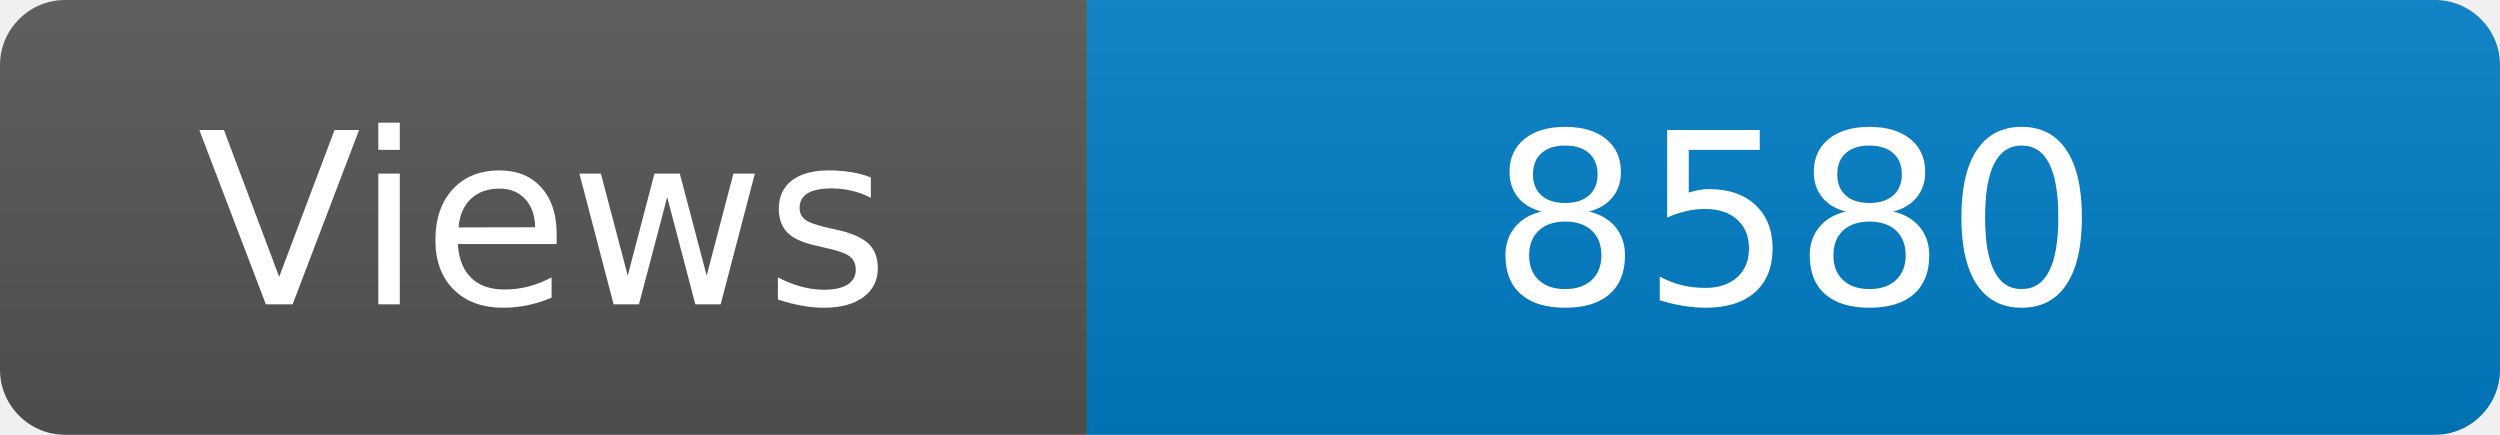
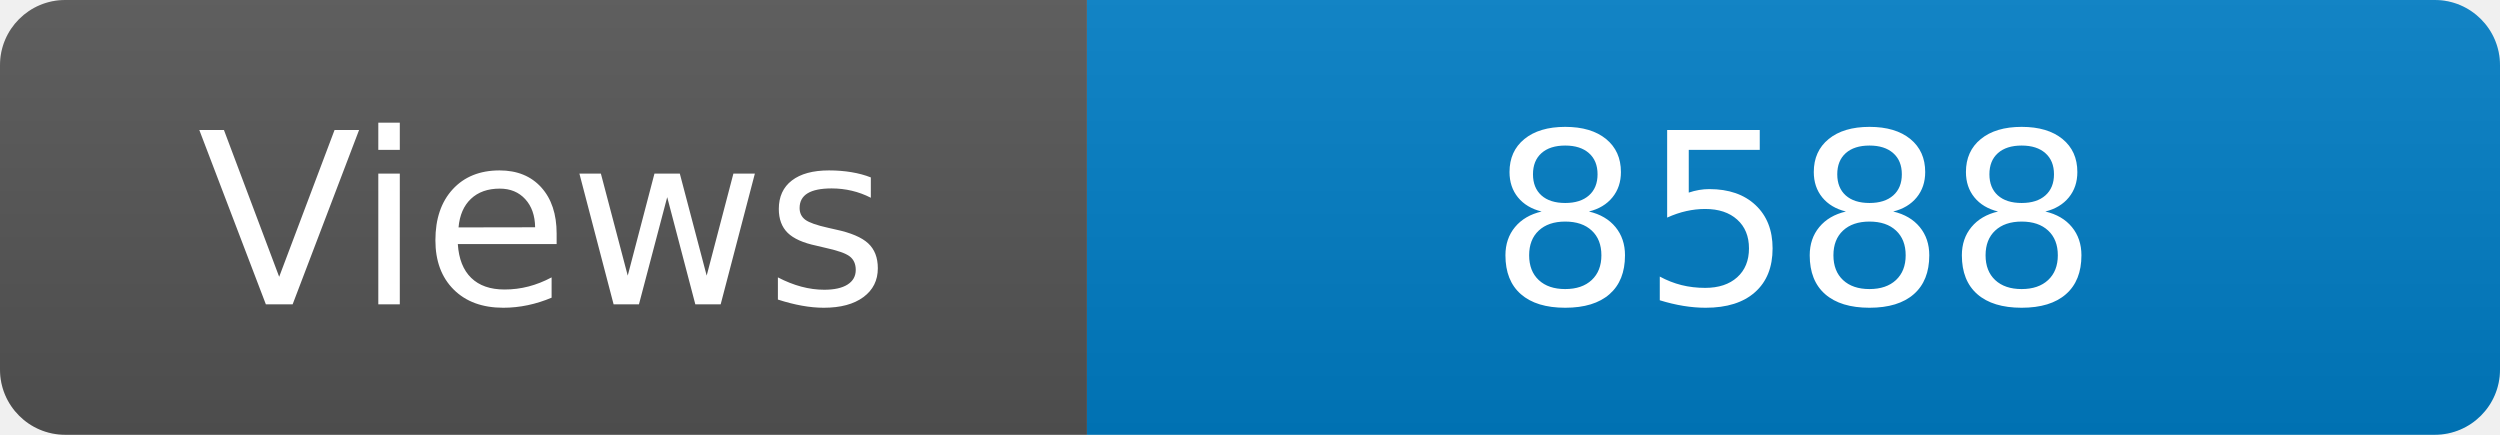
<svg xmlns="http://www.w3.org/2000/svg" width="115" height="20" role="img" aria-label="Maintained?: yes">
  <linearGradient id="s" x2="0" y2="100%">
    <stop offset="0" stop-color="#bbb" stop-opacity=".1" />
    <stop offset="1" stop-opacity=".1" />
  </linearGradient>
  <clipPath id="r">
    <rect width="115" height="20" rx="3" fill="#fff" />
  </clipPath>
  <g clip-path="url(#r)">
    <rect width="50" height="20" fill="#555" />
    <rect x="50" width="160" height="20" fill="#007ec6" />
    <rect width="115" height="20" fill="url(#s)" />
  </g>
  <g fill="#fff" text-anchor="middle" font-family="Verdana,Geneva,DejaVu Sans,sans-serif" font-size="110">
    <text x="250" y="140" transform="scale(.1)" fill="#fff">Views</text>
-     <text x="825" y="140" transform="scale(.1)" fill="#fff">8580</text>
+     <text x="825" y="140" transform="scale(.1)" fill="#fff">8588</text>
  </g>
</svg>
